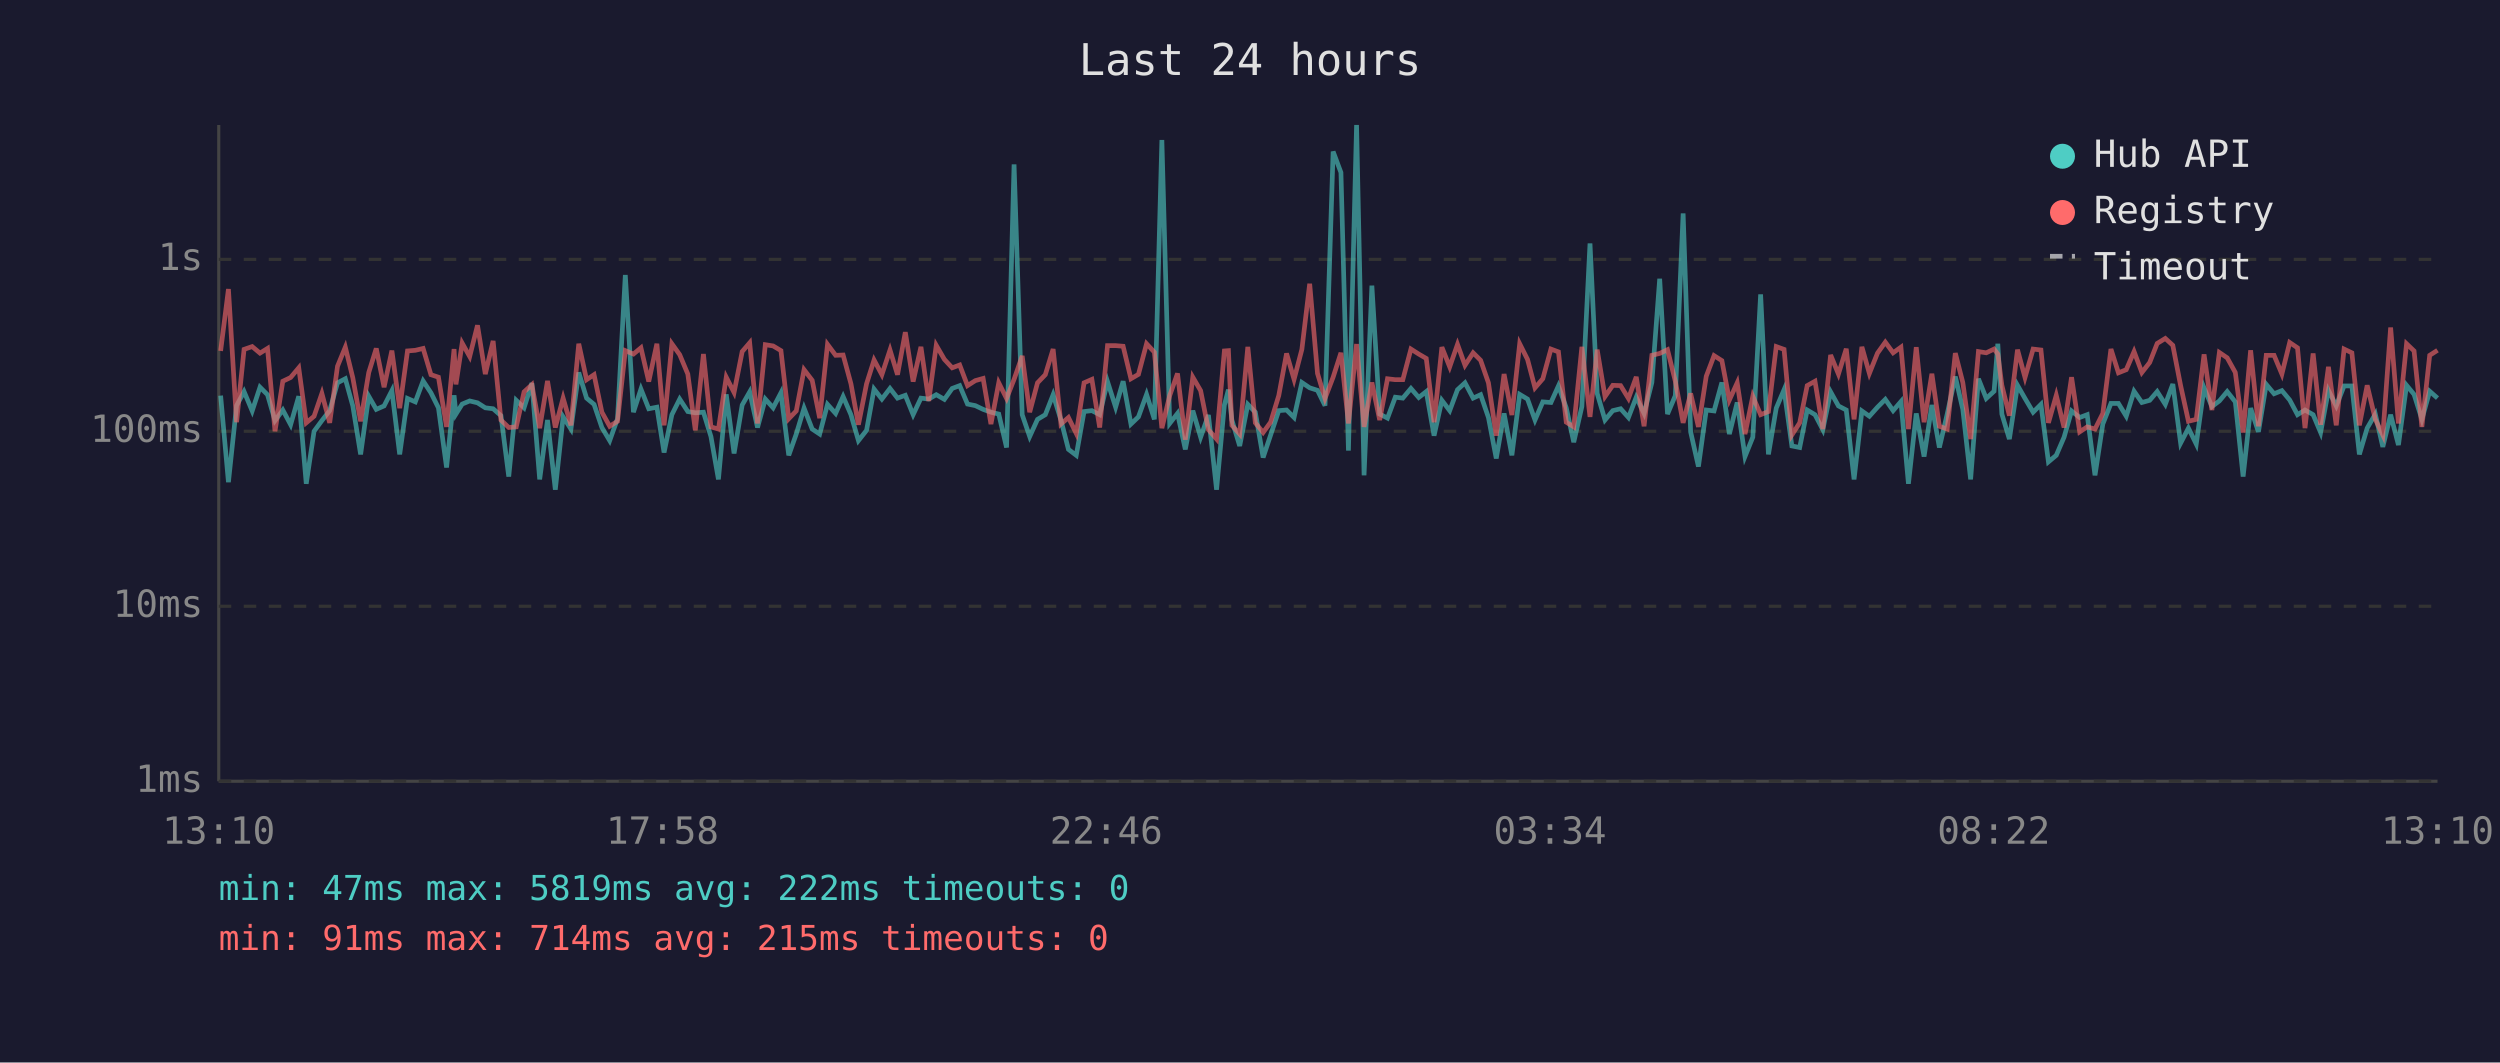
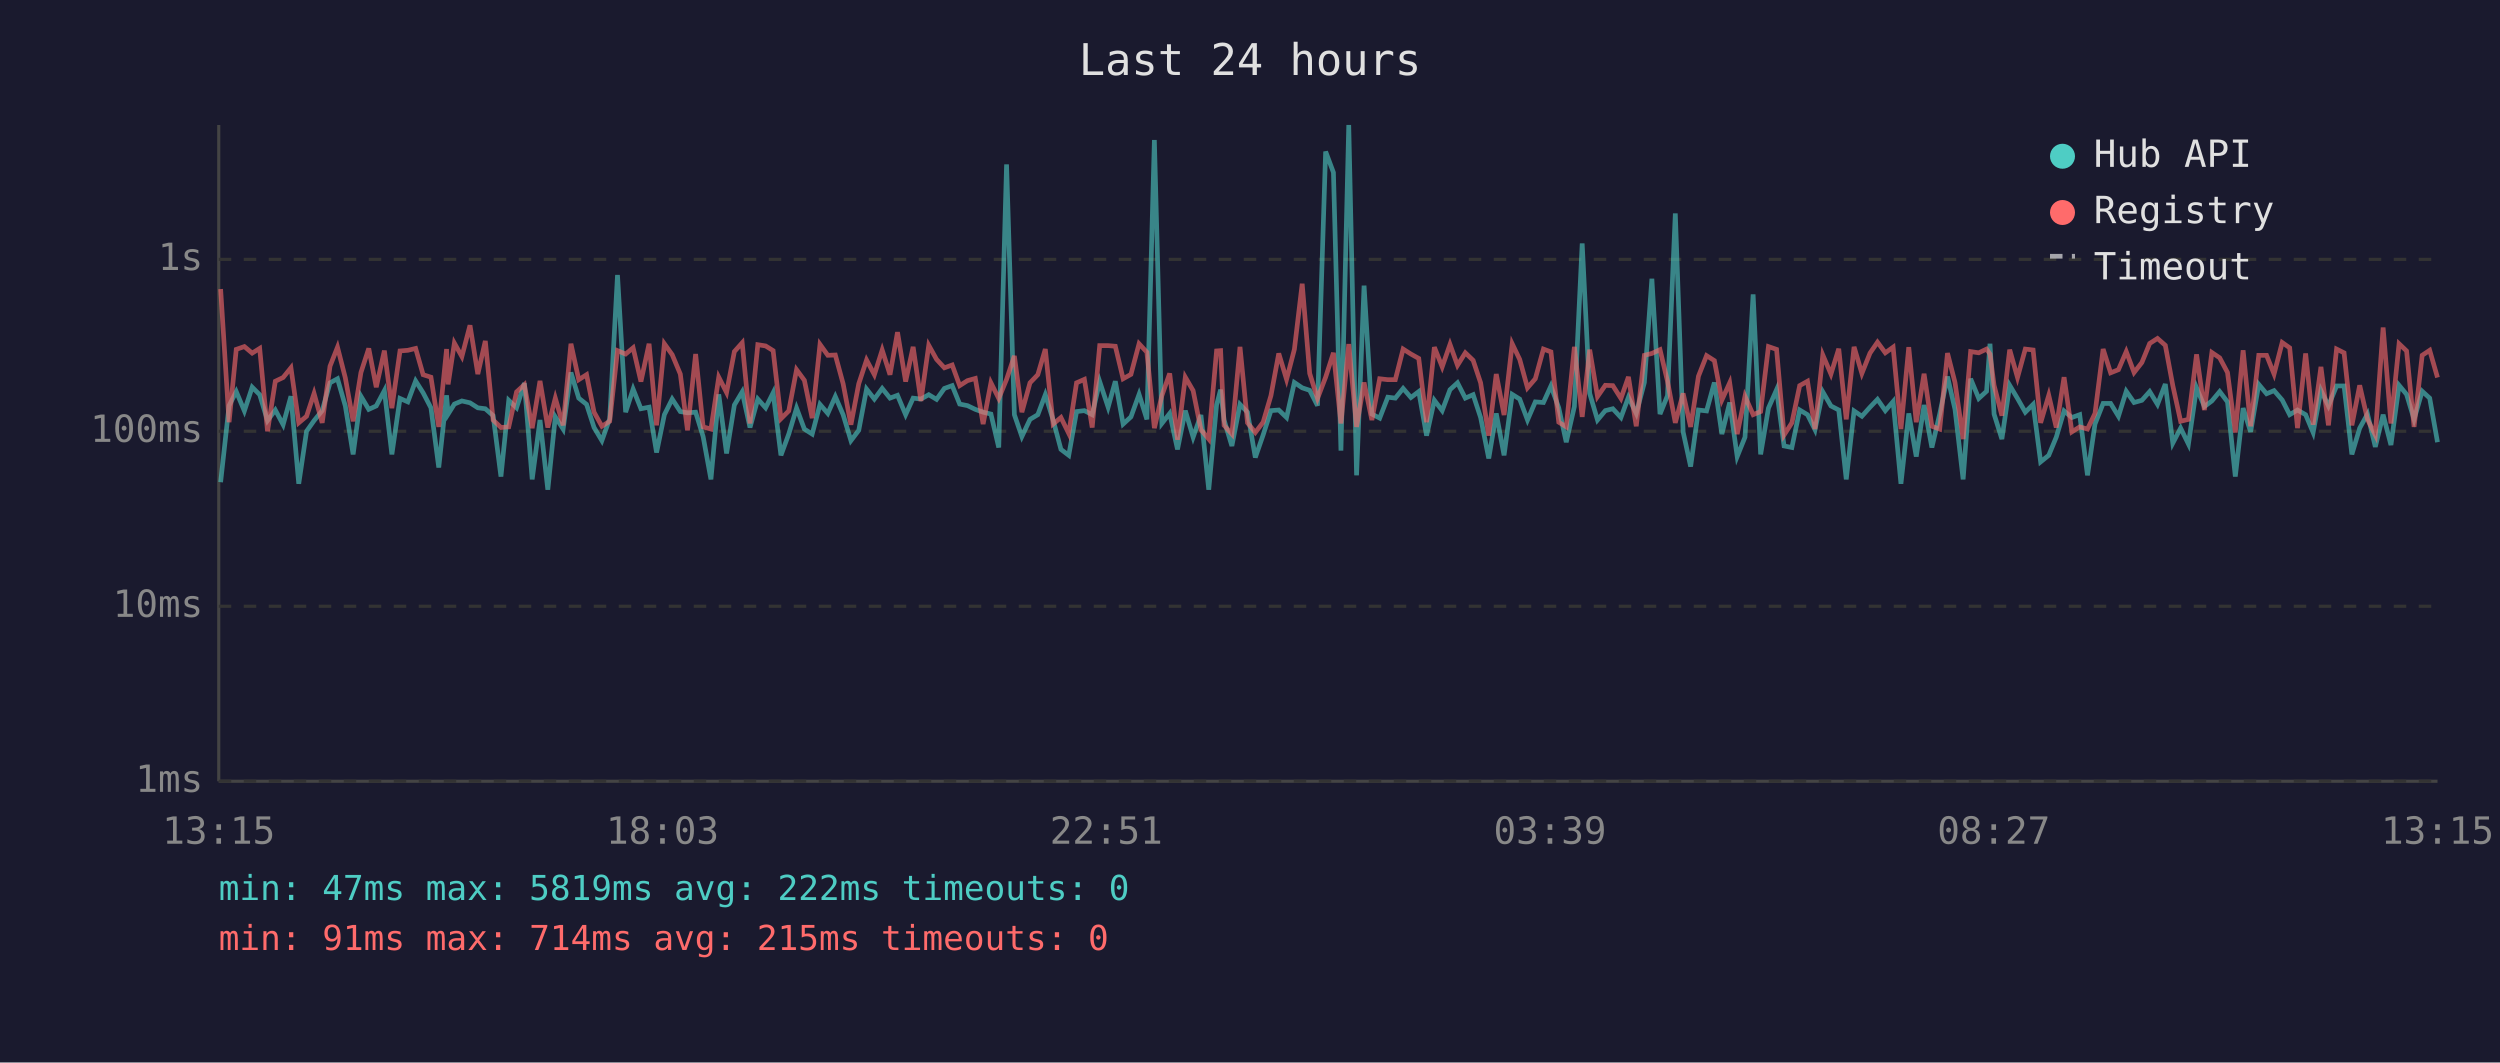
<svg xmlns="http://www.w3.org/2000/svg" viewBox="0 0 800 340" font-family="monospace" font-size="12">
  <rect width="800" height="340" fill="#1a1a2e" />
  <text x="400" y="24" fill="#e0e0e0" font-size="14" text-anchor="middle">Last 24 hours</text>
  <line x1="70" y1="40" x2="70" y2="250" stroke="#444" stroke-width="1" />
  <line x1="70" y1="250" x2="780" y2="250" stroke="#444" stroke-width="1" />
  <line x1="70" y1="250" x2="780" y2="250" stroke="#333" stroke-width="1" stroke-dasharray="4" />
  <text x="65" y="250" fill="#888" text-anchor="end" dominant-baseline="middle">1ms</text>
  <line x1="70" y1="194" x2="780" y2="194" stroke="#333" stroke-width="1" stroke-dasharray="4" />
  <text x="65" y="194" fill="#888" text-anchor="end" dominant-baseline="middle">10ms</text>
  <line x1="70" y1="138" x2="780" y2="138" stroke="#333" stroke-width="1" stroke-dasharray="4" />
  <text x="65" y="138" fill="#888" text-anchor="end" dominant-baseline="middle">100ms</text>
  <line x1="70" y1="83" x2="780" y2="83" stroke="#333" stroke-width="1" stroke-dasharray="4" />
  <text x="65" y="83" fill="#888" text-anchor="end" dominant-baseline="middle">1s</text>
-   <text x="70" y="270" fill="#888" text-anchor="middle">13:10</text>
-   <text x="212" y="270" fill="#888" text-anchor="middle">17:58</text>
-   <text x="354" y="270" fill="#888" text-anchor="middle">22:46</text>
-   <text x="496" y="270" fill="#888" text-anchor="middle">03:34</text>
-   <text x="638" y="270" fill="#888" text-anchor="middle">08:22</text>
-   <text x="780" y="270" fill="#888" text-anchor="middle">13:10</text>
-   <polyline points="70.6,126.6 73.1,154.3 75.7,129.8 78.1,125.3 80.7,131.5 83.2,123.9 85.6,126.3 88.0,134.6 90.5,131.2 93.0,135.9 95.6,126.8 98.0,154.8 100.5,138.0 103.0,134.6 105.5,131.4 108.0,122.5 110.5,121.2 112.9,129.9 115.4,145.4 118.0,126.8 120.4,131.0 122.9,129.9 125.4,125.0 127.9,145.4 130.4,127.5 132.9,128.6 135.4,121.9 137.9,125.7 140.3,130.5 142.9,149.6 145.3,126.5 145.9,132.5 147.9,129.3 150.3,128.3 152.8,128.9 155.3,130.5 157.8,130.8 160.3,133.0 162.8,152.5 165.2,128.1 167.7,130.5 170.2,122.6 172.7,153.4 175.2,134.4 177.7,156.7 180.2,133.4 182.7,137.3 185.2,119.2 187.7,127.4 190.1,129.4 192.6,136.8 195.1,141.0 197.6,134.0 200.1,88.0 202.7,131.9 205.1,124.5 207.6,130.8 210.2,130.3 212.5,144.8 215.0,132.7 217.5,127.7 220.1,131.7 222.5,132.1 225.1,131.9 227.5,139.7 229.9,153.4 232.4,126.2 234.9,145.1 237.5,129.6 239.9,125.4 242.4,136.8 244.9,127.7 247.4,130.5 249.9,125.7 252.4,145.7 254.8,138.9 257.3,130.6 259.9,137.3 262.3,138.9 264.8,129.4 267.4,132.3 269.8,126.9 272.3,132.7 274.7,141.0 277.3,137.7 279.7,124.5 282.2,127.7 284.8,124.3 287.2,127.4 289.7,126.5 292.2,132.7 294.7,127.4 297.2,127.7 299.6,126.3 302.2,127.8 304.7,124.3 307.1,123.4 309.6,129.3 312.1,129.8 314.6,131.0 317.1,131.9 319.6,132.5 322.1,143.2 324.5,52.6 327.1,132.7 329.5,139.7 332.0,134.2 334.5,132.7 337.0,126.3 339.5,134.4 341.9,143.8 344.4,145.7 346.9,131.7 349.4,131.4 351.9,132.7 354.4,122.1 357.0,130.3 359.4,122.0 361.9,135.7 364.3,133.4 366.9,126.2 369.4,134.2 371.8,44.8 374.3,135.5 376.8,132.3 379.3,143.8 381.7,131.4 384.2,139.9 386.7,132.8 389.3,156.7 391.8,129.6 393.1,124.7 394.2,134.4 396.7,142.7 399.3,129.4 401.7,131.9 404.2,146.4 406.6,139.2 409.2,131.4 411.7,131.2 414.1,133.6 416.6,122.4 419.1,124.1 421.6,124.9 424.0,129.8 426.6,48.5 429.1,55.2 431.5,144.2 434.1,40.0 436.5,152.1 439.0,91.4 441.5,132.5 444.0,133.8 446.5,127.1 448.9,127.4 451.5,124.3 454.0,127.2 456.4,125.3 458.9,139.4 461.4,128.1 463.9,131.4 466.4,124.7 468.8,122.5 471.4,127.4 473.8,126.3 476.3,133.6 478.8,146.7 481.3,132.3 483.8,145.7 486.3,126.2 488.8,127.7 491.2,134.4 493.7,128.6 496.3,128.8 498.7,123.5 501.2,130.5 503.6,141.5 506.2,130.1 508.8,77.9 511.1,125.9 513.6,134.4 516.1,131.4 518.6,130.8 521.1,133.6 523.6,127.1 526.1,132.3 528.6,122.4 531.1,89.2 533.6,132.5 536.1,126.6 538.6,68.3 541.0,138.2 543.5,149.3 546.0,131.2 548.5,131.5 551.0,122.4 553.4,138.9 555.9,128.8 558.4,146.1 560.9,139.9 563.4,94.2 565.9,145.4 568.4,130.6 570.9,124.7 573.4,142.7 575.9,143.2 578.3,131.2 580.8,132.7 583.3,137.5 585.8,125.4 588.3,129.9 590.8,131.2 593.3,153.4 595.8,131.5 598.2,133.2 600.8,130.3 603.3,127.8 605.8,131.4 608.3,128.5 610.7,154.8 613.2,132.3 615.7,146.1 618.2,129.6 620.6,143.2 623.1,132.5 625.7,120.5 628.1,131.0 630.6,153.4 633.1,121.2 635.6,127.5 638.1,125.2 639.3,110.0 640.6,132.5 643.0,140.5 645.6,123.3 648.0,127.5 650.6,131.9 653.1,129.4 655.5,147.8 658.0,145.7 660.5,139.9 662.9,131.5 665.5,133.6 667.9,132.7 670.4,152.1 672.9,135.7 675.5,129.1 677.9,129.1 680.4,133.2 682.9,125.2 685.4,128.8 687.9,128.1 690.3,125.3 692.9,129.4 695.3,122.9 697.8,141.8 700.3,137.0 702.8,142.1 705.3,124.1 707.8,130.1 710.2,128.3 712.7,125.3 715.3,128.6 717.8,152.5 720.2,130.6 722.7,138.2 725.2,123.0 727.7,126.0 730.2,125.0 732.7,128.0 735.2,132.7 737.6,131.2 740.2,132.7 742.6,138.4 745.1,124.9 747.6,129.9 750.1,123.5 752.6,123.5 755.0,145.4 757.5,137.0 760.1,132.5 762.5,143.0 765.0,132.7 767.5,142.4 770.1,123.3 772.5,126.2 775.0,134.2 777.5,125.2 780.0,127.4" fill="none" stroke="#4ecdc4" stroke-width="1.5" opacity="0.6" />
-   <polyline points="70.6,112.3 73.1,92.5 75.7,135.1 78.1,111.8 80.7,110.9 83.2,113.0 85.6,111.5 88.0,138.0 90.5,122.0 93.0,120.8 95.6,117.7 98.0,135.3 100.5,133.2 103.0,125.9 105.5,135.3 108.0,117.2 110.5,111.1 112.9,120.9 115.4,134.8 118.0,119.2 120.4,111.5 122.9,123.9 125.4,112.2 127.9,130.6 130.4,112.3 132.9,112.1 135.4,111.5 137.9,119.9 140.3,120.7 142.9,136.6 145.3,111.7 145.9,123.0 147.9,109.8 150.3,114.1 152.8,104.1 155.3,119.7 157.8,109.1 160.3,134.4 162.8,136.8 165.2,136.6 167.7,125.4 170.2,123.1 172.7,137.0 175.2,121.9 177.7,136.8 180.2,127.4 182.7,136.1 185.2,110.0 187.7,121.5 190.1,119.9 192.6,131.9 195.1,136.4 197.6,134.8 200.1,112.2 202.7,113.3 205.1,111.3 207.6,122.1 210.2,110.0 212.5,136.1 215.0,110.0 217.5,113.5 220.1,119.7 222.5,137.7 225.1,113.3 227.5,136.6 229.9,137.3 232.4,120.7 234.9,125.6 237.5,112.5 239.9,109.7 242.4,135.5 244.9,110.3 247.4,110.7 249.9,112.2 252.4,134.0 254.8,131.5 257.3,118.3 259.9,121.7 262.3,133.8 264.8,110.2 267.4,113.7 269.8,113.6 272.3,122.8 274.7,135.9 277.3,122.8 279.7,115.2 282.2,119.9 284.8,112.0 287.2,119.9 289.7,106.3 292.2,122.1 294.7,111.0 297.2,128.3 299.6,110.5 302.2,115.0 304.7,117.7 307.1,116.8 309.6,123.4 312.1,121.8 314.6,121.1 317.1,135.7 319.6,122.5 322.1,127.5 324.5,121.4 327.1,113.9 329.5,131.9 332.0,122.5 334.5,119.9 337.0,111.7 339.5,135.7 341.9,133.6 344.4,138.7 346.9,122.5 349.4,121.4 351.9,136.8 354.4,110.6 357.0,110.6 359.4,110.8 361.9,121.2 364.3,119.8 366.9,110.0 369.4,112.7 371.8,137.0 374.3,126.6 376.8,119.5 379.3,140.7 381.7,120.7 384.2,125.0 386.7,137.5 389.3,140.5 391.8,112.3 393.1,112.2 394.2,136.1 396.7,138.9 399.3,111.0 401.7,135.3 404.2,138.4 406.6,135.1 409.2,126.6 411.7,113.1 414.1,121.4 416.6,111.8 419.1,90.8 421.6,119.5 424.0,127.5 426.6,120.7 429.1,112.9 431.5,135.5 434.1,110.1 436.5,136.6 439.0,122.4 441.5,134.4 444.0,121.2 446.5,121.5 448.9,121.5 451.5,111.7 454.0,113.3 456.4,114.7 458.9,135.1 461.4,111.1 463.9,117.4 466.4,110.2 468.8,116.9 471.4,112.9 473.8,115.3 476.3,122.5 478.8,139.4 481.3,119.7 483.8,132.8 486.3,110.0 488.8,115.0 491.2,124.1 493.7,121.2 496.3,111.7 498.7,112.6 501.2,135.1 503.6,136.6 506.2,111.0 508.8,133.4 511.1,111.9 513.6,126.9 516.1,123.3 518.6,123.4 521.1,127.5 523.6,120.6 526.1,136.4 528.6,113.7 531.1,113.1 533.6,111.9 536.1,122.0 538.6,135.3 541.0,125.9 543.5,136.6 546.0,120.4 548.5,113.8 551.0,115.4 553.4,128.0 555.9,122.5 558.4,138.9 560.9,126.8 563.4,132.7 565.9,131.7 568.4,110.9 570.9,111.8 573.4,139.2 575.9,135.3 578.3,123.4 580.8,122.0 583.3,137.3 585.8,113.6 588.3,119.7 590.8,111.6 593.3,134.2 595.8,111.0 598.2,119.5 600.8,113.0 603.3,109.5 605.8,112.9 608.3,111.1 610.7,137.3 613.2,111.1 615.7,135.1 618.2,119.6 620.6,136.4 623.1,137.3 625.7,113.0 628.1,122.4 630.6,140.5 633.1,112.5 635.6,112.9 638.1,111.7 639.3,113.3 640.6,123.3 643.0,133.0 645.6,111.9 648.0,120.8 650.6,111.7 653.1,112.0 655.5,135.3 658.0,126.5 660.5,136.8 662.9,120.7 665.5,138.2 667.9,136.6 670.4,137.3 672.9,132.3 675.5,111.7 677.9,119.3 680.4,118.3 682.9,112.5 685.4,119.2 687.9,116.0 690.3,109.9 692.9,108.3 695.3,110.5 697.8,123.4 700.3,134.8 702.8,134.2 705.3,113.4 707.8,131.2 710.2,112.8 712.7,114.5 715.3,119.2 717.8,138.4 720.2,112.1 722.7,136.4 725.2,113.7 727.7,113.7 730.2,119.7 732.7,109.6 735.2,111.3 737.6,137.0 740.2,113.1 742.6,135.9 745.1,117.4 747.6,136.1 750.1,111.7 752.6,112.9 755.0,136.1 757.5,123.3 760.1,134.2 762.5,139.2 765.0,104.8 767.5,135.5 770.1,110.0 772.5,112.3 775.0,136.6 777.5,113.7 780.0,112.1" fill="none" stroke="#ff6b6b" stroke-width="1.5" opacity="0.6" />
+   <text x="70" y="270" fill="#888" text-anchor="middle">13:15</text>
+   <text x="212" y="270" fill="#888" text-anchor="middle">18:03</text>
+   <text x="354" y="270" fill="#888" text-anchor="middle">22:51</text>
+   <text x="496" y="270" fill="#888" text-anchor="middle">03:39</text>
+   <text x="638" y="270" fill="#888" text-anchor="middle">08:27</text>
+   <text x="780" y="270" fill="#888" text-anchor="middle">13:15</text>
+   <polyline points="70.6,154.3 73.3,129.8 75.6,125.3 78.2,131.5 80.7,123.9 83.1,126.3 85.6,134.6 88.1,131.2 90.6,135.9 93.1,126.8 95.6,154.8 98.1,138.0 100.5,134.6 103.1,131.4 105.6,122.5 108.0,121.2 110.5,129.9 113.0,145.4 115.5,126.8 118.0,131.0 120.4,129.9 123.0,125.0 125.4,145.4 128.0,127.5 130.5,128.6 133.0,121.9 135.4,125.7 137.9,130.5 140.4,149.6 142.9,126.5 143.4,132.5 145.4,129.3 147.8,128.3 150.4,128.9 152.9,130.5 155.3,130.8 157.8,133.0 160.3,152.5 162.8,128.1 165.3,130.5 167.8,122.6 170.3,153.4 172.8,134.4 175.3,156.7 177.7,133.4 180.2,137.3 182.7,119.2 185.2,127.4 187.7,129.4 190.1,136.8 192.6,141.0 195.1,134.0 197.6,88.0 200.2,131.9 202.6,124.5 205.1,130.8 207.7,130.3 210.1,144.8 212.6,132.7 215.1,127.7 217.7,131.7 220.0,132.1 222.6,131.9 225.0,139.7 227.5,153.4 230.0,126.2 232.5,145.1 235.0,129.6 237.5,125.4 240.0,136.8 242.5,127.7 245.0,130.5 247.4,125.7 249.9,145.7 252.4,138.9 254.9,130.6 257.4,137.3 259.9,138.9 262.4,129.4 264.9,132.3 267.3,126.9 269.8,132.7 272.3,141.0 274.8,137.7 277.3,124.5 279.8,127.7 282.3,124.3 284.8,127.4 287.2,126.5 289.8,132.7 292.2,127.4 294.7,127.7 297.2,126.3 299.7,127.8 302.2,124.3 304.7,123.4 307.1,129.3 309.6,129.8 312.1,131.0 314.6,131.9 317.1,132.5 319.6,143.2 322.1,52.6 324.6,132.7 327.0,139.7 329.6,134.2 332.1,132.7 334.5,126.3 337.0,134.4 339.5,143.8 342.0,145.7 344.5,131.7 347.0,131.4 349.5,132.7 351.9,122.1 354.6,130.3 356.9,122.0 359.4,135.7 361.9,133.4 364.5,126.2 367.0,134.2 369.4,44.8 371.8,135.5 374.3,132.3 376.8,143.8 379.3,131.4 381.8,139.9 384.3,132.8 386.8,156.7 389.3,129.6 390.6,124.7 391.7,134.4 394.2,142.7 396.8,129.4 399.2,131.9 401.7,146.4 404.2,139.2 406.7,131.4 409.2,131.2 411.7,133.6 414.2,122.4 416.7,124.1 419.1,124.9 421.6,129.8 424.2,48.5 426.7,55.2 429.1,144.2 431.6,40.0 434.1,152.1 436.5,91.4 439.0,132.5 441.5,133.8 444.1,127.1 446.5,127.4 449.0,124.3 451.5,127.2 454.0,125.3 456.5,139.4 459.0,128.1 461.5,131.4 464.0,124.7 466.4,122.5 468.9,127.4 471.4,126.3 473.8,133.6 476.4,146.7 478.8,132.3 481.3,145.7 483.9,126.2 486.3,127.7 488.8,134.4 491.3,128.6 493.9,128.8 496.3,123.5 498.8,130.5 501.2,141.5 503.8,130.1 506.3,77.9 508.7,125.9 511.2,134.4 513.7,131.4 516.1,130.8 518.7,133.6 521.1,127.1 523.6,132.3 526.2,122.4 528.6,89.2 531.2,132.5 533.6,126.6 536.1,68.3 538.6,138.2 541.0,149.3 543.5,131.2 546.1,131.5 548.6,122.4 551.0,138.9 553.5,128.8 555.9,146.1 558.4,139.9 561.0,94.2 563.4,145.4 565.9,130.6 568.5,124.7 570.9,142.7 573.4,143.2 575.9,131.2 578.4,132.7 580.8,137.5 583.3,125.4 585.9,129.9 588.4,131.2 590.8,153.4 593.3,131.5 595.8,133.2 598.4,130.3 600.8,127.8 603.3,131.4 605.8,128.5 608.3,154.8 610.8,132.3 613.2,146.1 615.7,129.6 618.2,143.2 620.7,132.5 623.2,120.5 625.6,131.0 628.2,153.4 630.6,121.2 633.2,127.5 635.7,125.2 636.8,110.0 638.1,132.5 640.6,140.5 643.1,123.3 645.6,127.5 648.1,131.9 650.6,129.4 653.0,147.8 655.6,145.7 658.0,139.9 660.5,131.5 663.0,133.6 665.5,132.7 668.0,152.1 670.4,135.7 673.0,129.1 675.4,129.1 677.9,133.2 680.4,125.2 682.9,128.8 685.4,128.1 687.9,125.3 690.4,129.4 692.9,122.9 695.3,141.8 697.8,137.0 700.3,142.1 702.9,124.1 705.4,130.1 707.8,128.3 710.3,125.3 712.8,128.6 715.3,152.5 717.8,130.6 720.2,138.2 722.8,123.0 725.3,126.0 727.7,125.0 730.3,128.0 732.7,132.7 735.2,131.2 737.8,132.7 740.2,138.4 742.7,124.9 745.1,129.9 747.7,123.5 750.1,123.5 752.6,145.4 755.1,137.0 757.6,132.5 760.1,143.0 762.6,132.7 765.1,142.4 767.7,123.3 770.1,126.2 772.5,134.2 775.1,125.2 777.5,127.4 780.0,141.5" fill="none" stroke="#4ecdc4" stroke-width="1.5" opacity="0.6" />
+   <polyline points="70.6,92.5 73.3,135.1 75.6,111.8 78.2,110.9 80.7,113.0 83.1,111.5 85.6,138.0 88.1,122.0 90.6,120.8 93.1,117.7 95.6,135.3 98.1,133.2 100.5,125.9 103.1,135.3 105.6,117.2 108.0,111.1 110.5,120.9 113.0,134.8 115.5,119.2 118.0,111.5 120.4,123.9 123.0,112.2 125.4,130.6 128.0,112.3 130.5,112.1 133.0,111.5 135.4,119.9 137.9,120.7 140.4,136.6 142.9,111.7 143.4,123.0 145.4,109.8 147.8,114.1 150.4,104.1 152.9,119.7 155.3,109.1 157.8,134.4 160.3,136.8 162.8,136.6 165.3,125.4 167.8,123.1 170.3,137.0 172.8,121.9 175.3,136.8 177.7,127.4 180.2,136.1 182.7,110.0 185.2,121.5 187.7,119.9 190.1,131.9 192.6,136.4 195.1,134.8 197.6,112.2 200.2,113.3 202.6,111.3 205.1,122.1 207.7,110.0 210.1,136.1 212.6,110.0 215.1,113.5 217.7,119.7 220.0,137.7 222.6,113.3 225.0,136.6 227.5,137.3 230.0,120.7 232.5,125.6 235.0,112.5 237.5,109.7 240.0,135.5 242.5,110.3 245.0,110.7 247.4,112.2 249.9,134.0 252.4,131.5 254.9,118.3 257.4,121.7 259.9,133.8 262.4,110.2 264.9,113.7 267.3,113.6 269.8,122.8 272.3,135.9 274.8,122.8 277.3,115.2 279.8,119.9 282.3,112.0 284.8,119.9 287.2,106.3 289.8,122.1 292.2,111.0 294.7,128.3 297.2,110.5 299.7,115.0 302.2,117.7 304.7,116.8 307.1,123.4 309.6,121.8 312.1,121.1 314.6,135.7 317.1,122.5 319.6,127.5 322.1,121.4 324.6,113.9 327.0,131.9 329.6,122.5 332.1,119.9 334.5,111.7 337.0,135.7 339.5,133.6 342.0,138.7 344.5,122.5 347.0,121.4 349.5,136.8 351.9,110.6 354.6,110.6 356.9,110.8 359.4,121.2 361.9,119.8 364.5,110.0 367.0,112.7 369.4,137.0 371.8,126.6 374.3,119.5 376.8,140.7 379.3,120.7 381.8,125.0 384.3,137.5 386.8,140.5 389.3,112.3 390.6,112.2 391.7,136.1 394.2,138.9 396.8,111.0 399.2,135.3 401.7,138.4 404.2,135.1 406.7,126.6 409.2,113.1 411.7,121.4 414.2,111.8 416.7,90.8 419.1,119.5 421.6,127.5 424.2,120.7 426.7,112.9 429.1,135.5 431.6,110.1 434.1,136.6 436.5,122.4 439.0,134.4 441.5,121.2 444.1,121.5 446.5,121.5 449.0,111.7 451.5,113.3 454.0,114.7 456.5,135.1 459.0,111.1 461.5,117.4 464.0,110.2 466.4,116.9 468.9,112.9 471.4,115.3 473.8,122.5 476.4,139.4 478.8,119.7 481.3,132.8 483.9,110.0 486.3,115.0 488.8,124.1 491.3,121.2 493.9,111.7 496.3,112.6 498.8,135.1 501.2,136.6 503.8,111.0 506.3,133.4 508.7,111.9 511.2,126.9 513.7,123.3 516.1,123.4 518.7,127.5 521.1,120.6 523.6,136.4 526.2,113.7 528.6,113.1 531.2,111.9 533.6,122.0 536.1,135.3 538.6,125.9 541.0,136.6 543.5,120.4 546.1,113.8 548.6,115.4 551.0,128.0 553.5,122.5 555.9,138.9 558.4,126.8 561.0,132.7 563.4,131.7 565.9,110.9 568.5,111.8 570.9,139.2 573.4,135.3 575.9,123.4 578.4,122.0 580.8,137.3 583.3,113.6 585.9,119.7 588.4,111.6 590.8,134.2 593.3,111.0 595.8,119.5 598.4,113.0 600.8,109.5 603.3,112.9 605.8,111.1 608.3,137.3 610.8,111.1 613.2,135.1 615.7,119.6 618.2,136.4 620.7,137.3 623.2,113.0 625.6,122.4 628.2,140.5 630.6,112.5 633.2,112.9 635.7,111.7 636.8,113.3 638.1,123.3 640.6,133.0 643.1,111.9 645.6,120.8 648.1,111.7 650.6,112.0 653.0,135.3 655.6,126.5 658.0,136.8 660.5,120.7 663.0,138.2 665.5,136.6 668.0,137.3 670.4,132.3 673.0,111.7 675.4,119.3 677.9,118.3 680.4,112.5 682.9,119.2 685.4,116.0 687.9,109.9 690.4,108.3 692.9,110.5 695.3,123.4 697.8,134.8 700.3,134.2 702.9,113.4 705.4,131.2 707.8,112.8 710.3,114.5 712.8,119.2 715.3,138.4 717.8,112.1 720.2,136.4 722.8,113.7 725.3,113.7 727.7,119.7 730.3,109.6 732.7,111.3 735.2,137.0 737.8,113.1 740.2,135.9 742.7,117.4 745.1,136.1 747.7,111.7 750.1,112.9 752.6,136.1 755.1,123.3 757.6,134.2 760.1,139.2 762.6,104.8 765.1,135.5 767.7,110.0 770.1,112.3 772.5,136.6 775.1,113.7 777.5,112.1 780.0,120.8" fill="none" stroke="#ff6b6b" stroke-width="1.5" opacity="0.6" />
  <circle cx="660" cy="50" r="4" fill="#4ecdc4" />
  <text x="670" y="50" fill="#e0e0e0" dominant-baseline="middle">Hub API</text>
  <circle cx="660" cy="68" r="4" fill="#ff6b6b" />
  <text x="670" y="68" fill="#e0e0e0" dominant-baseline="middle">Registry</text>
  <line x1="656" y1="82" x2="664" y2="82" stroke="#e0e0e0" stroke-width="1.5" stroke-dasharray="4,3" opacity="0.7" />
  <text x="670" y="86" fill="#e0e0e0" dominant-baseline="middle">Timeout</text>
  <text x="70" y="288" fill="#4ecdc4" font-size="11">min: 47ms  max: 5819ms  avg: 222ms  timeouts: 0</text>
  <text x="70" y="304" fill="#ff6b6b" font-size="11">min: 91ms  max: 714ms  avg: 215ms  timeouts: 0</text>
</svg>
